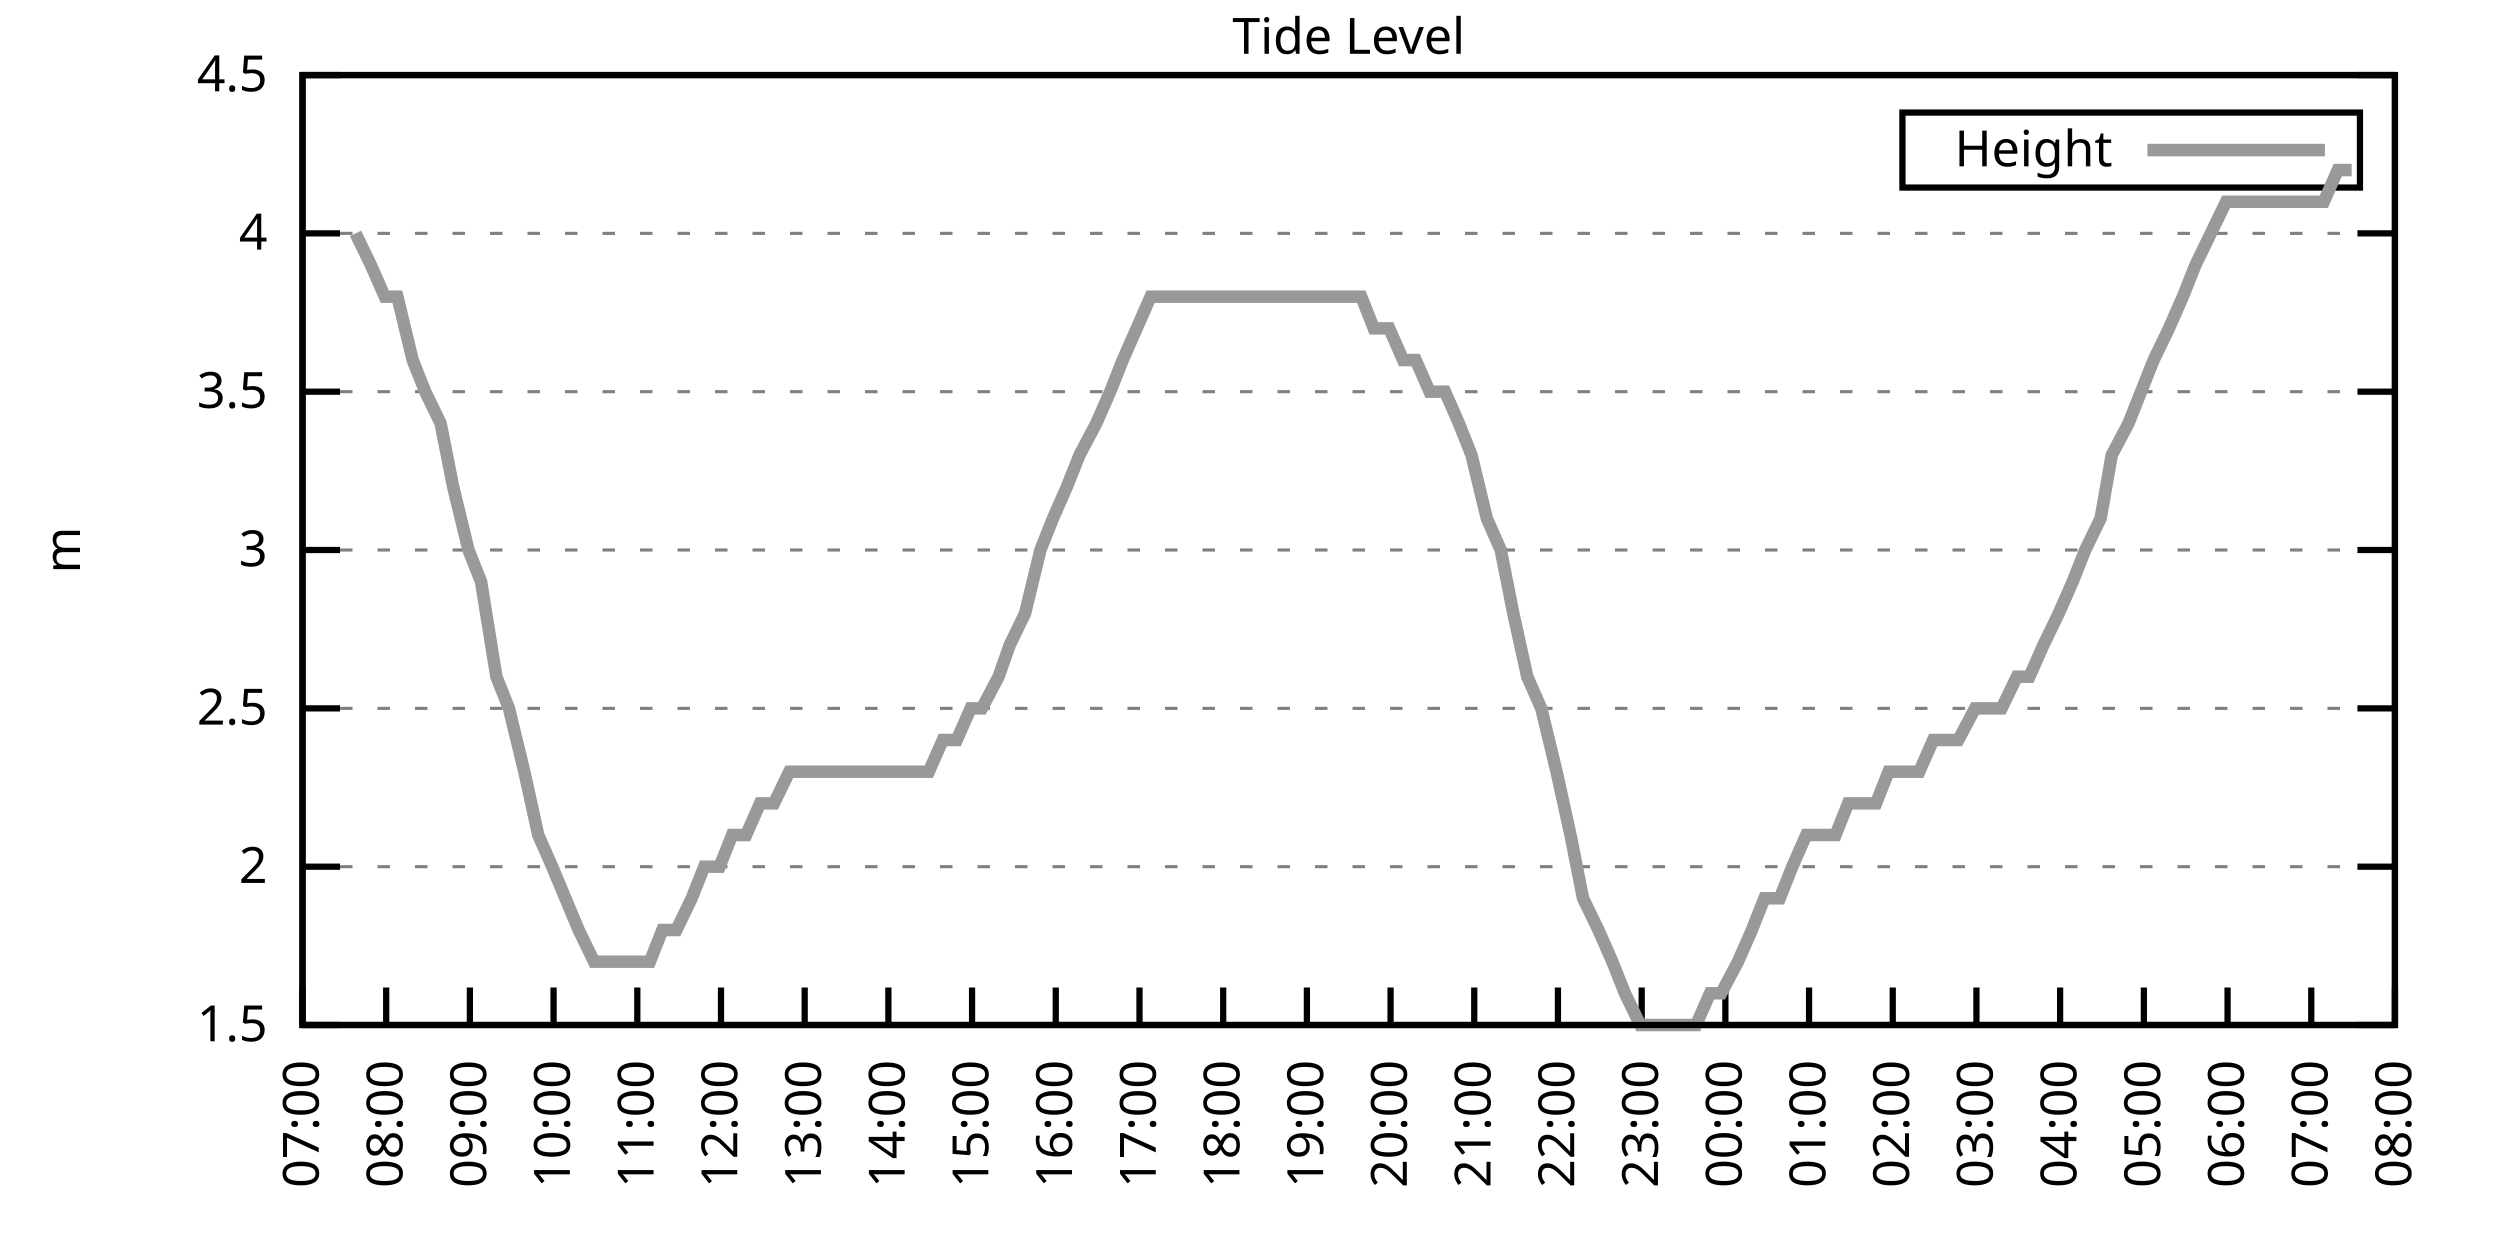
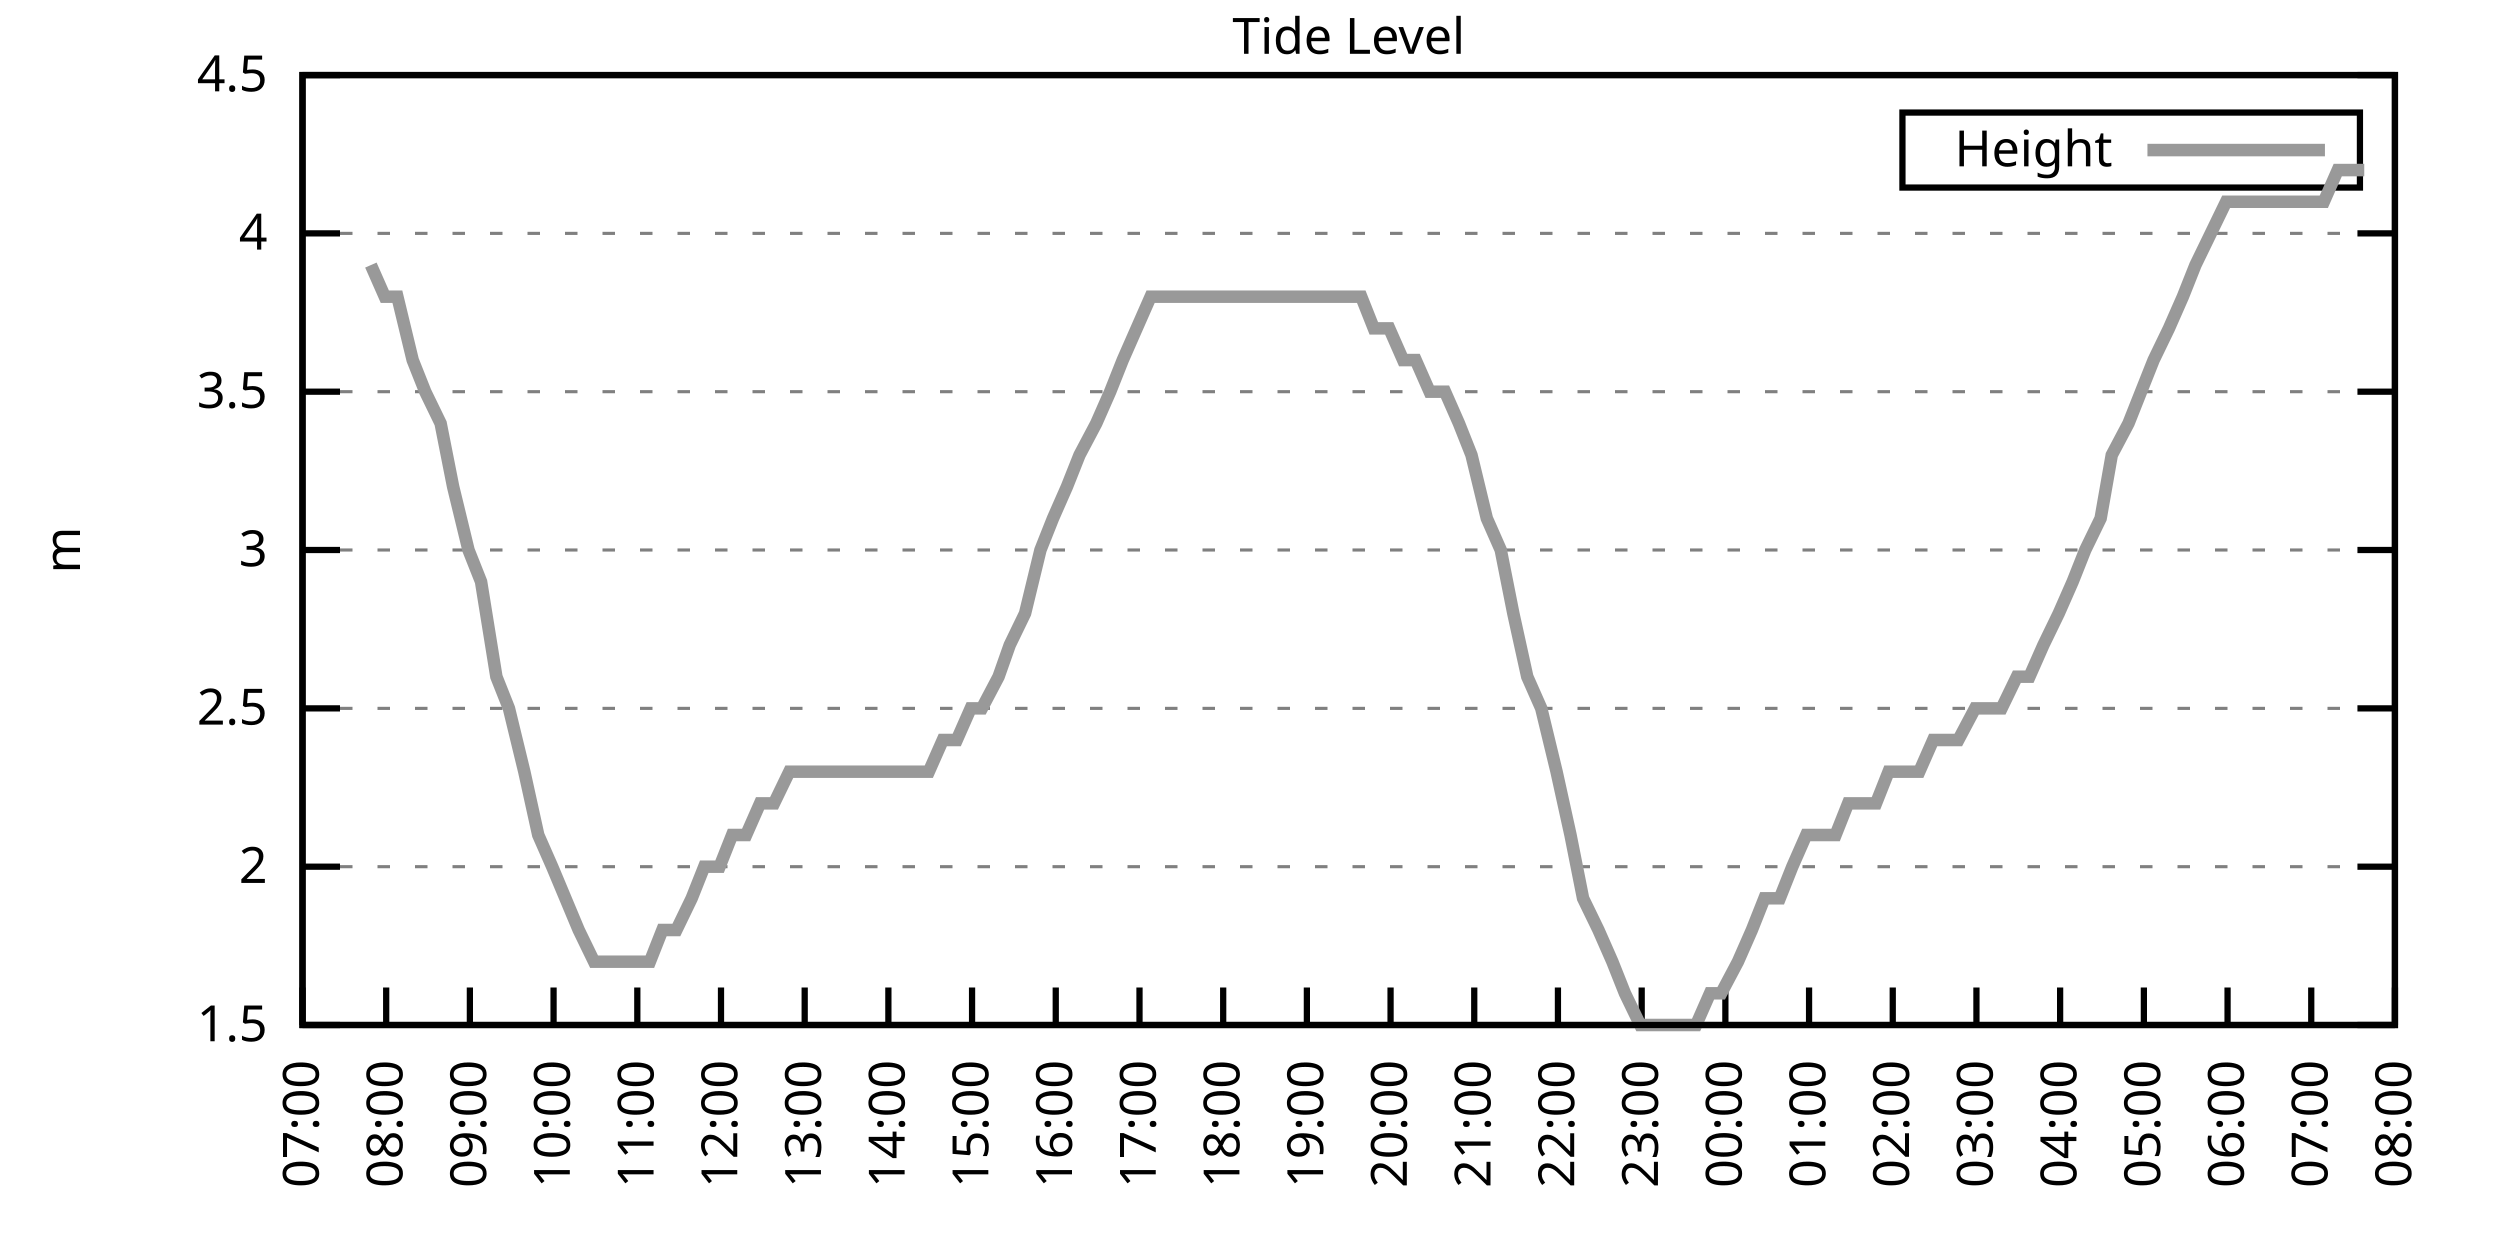
<svg xmlns="http://www.w3.org/2000/svg" xmlns:xlink="http://www.w3.org/1999/xlink" width="400" height="200" viewBox="0 0 400 200">
  <g id="gnuplot_canvas">
    <rect x="0" y="0" width="400" height="200" fill="none" />
    <defs>
      <circle id="gpDot" r="0.5" stroke-width="0.5" stroke="currentColor" />
      <path id="gpPt0" stroke-width="0.333" stroke="currentColor" d="M-1,0 h2 M0,-1 v2" />
      <path id="gpPt1" stroke-width="0.333" stroke="currentColor" d="M-1,-1 L1,1 M1,-1 L-1,1" />
      <path id="gpPt2" stroke-width="0.333" stroke="currentColor" d="M-1,0 L1,0 M0,-1 L0,1 M-1,-1 L1,1 M-1,1 L1,-1" />
      <rect id="gpPt3" stroke-width="0.333" stroke="currentColor" x="-1" y="-1" width="2" height="2" />
      <rect id="gpPt4" stroke-width="0.333" stroke="currentColor" fill="currentColor" x="-1" y="-1" width="2" height="2" />
      <circle id="gpPt5" stroke-width="0.333" stroke="currentColor" cx="0" cy="0" r="1" />
      <use xlink:href="#gpPt5" id="gpPt6" fill="currentColor" stroke="none" />
      <path id="gpPt7" stroke-width="0.333" stroke="currentColor" d="M0,-1.33 L-1.33,0.67 L1.33,0.67 z" />
      <use xlink:href="#gpPt7" id="gpPt8" fill="currentColor" stroke="none" />
      <use xlink:href="#gpPt7" id="gpPt9" stroke="currentColor" transform="rotate(180)" />
      <use xlink:href="#gpPt9" id="gpPt10" fill="currentColor" stroke="none" />
      <use xlink:href="#gpPt3" id="gpPt11" stroke="currentColor" transform="rotate(45)" />
      <use xlink:href="#gpPt11" id="gpPt12" fill="currentColor" stroke="none" />
      <path id="gpPt13" stroke-width="0.333" stroke="currentColor" d="M0,1.330 L1.265,0.411 L0.782,-1.067 L-0.782,-1.076 L-1.265,0.411 z" />
      <use xlink:href="#gpPt13" id="gpPt14" fill="currentColor" stroke="none" />
      <filter id="textbox" filterUnits="objectBoundingBox" x="0" y="0" height="1" width="1">
        <feFlood flood-color="white" flood-opacity="1" result="bgnd" />
        <feComposite in="SourceGraphic" in2="bgnd" operator="atop" />
      </filter>
      <filter id="greybox" filterUnits="objectBoundingBox" x="0" y="0" height="1" width="1">
        <feFlood flood-color="lightgrey" flood-opacity="1" result="grey" />
        <feComposite in="SourceGraphic" in2="grey" operator="atop" />
      </filter>
    </defs>
    <g fill="none" color="white" stroke="currentColor" stroke-width="1.00" stroke-linecap="butt" stroke-linejoin="miter">
</g>
    <g fill="none" color="black" stroke="currentColor" stroke-width="1.00" stroke-linecap="butt" stroke-linejoin="miter">
      <g stroke="none" shape-rendering="crispEdges">
        <polygon fill="rgb(255, 255, 255)" points="48.40,164.00 383.18,164.00 383.18,12.02 48.40,12.02 " />
      </g>
    </g>
    <g fill="none" color="black" stroke="currentColor" stroke-width="1.00" stroke-linecap="butt" stroke-linejoin="miter">
</g>
    <g fill="none" color="black" stroke="black" stroke-width="0.50" stroke-linecap="butt" stroke-linejoin="miter">
</g>
    <g fill="none" color="gray" stroke="currentColor" stroke-width="0.50" stroke-linecap="butt" stroke-linejoin="miter">
      <path stroke="gray" stroke-dasharray="2,4" class="gridline" d="M48.40,164.00 L383.19,164.00  " />
    </g>
    <g fill="none" color="gray" stroke="gray" stroke-width="1.00" stroke-linecap="butt" stroke-linejoin="miter">
</g>
    <g fill="none" color="black" stroke="currentColor" stroke-width="1.00" stroke-linecap="butt" stroke-linejoin="miter">
      <path stroke="black" d="M48.40,164.00 L54.40,164.00 M383.19,164.00 L377.19,164.00  " />
      <g transform="translate(42.80,166.60)" stroke="none" fill="black" font-family="Sans" font-size="8.00" text-anchor="end">
        <text>
          <tspan font-family="Sans"> 1.5</tspan>
        </text>
      </g>
    </g>
    <g fill="none" color="black" stroke="currentColor" stroke-width="1.00" stroke-linecap="butt" stroke-linejoin="miter">
</g>
    <g fill="none" color="black" stroke="black" stroke-width="0.50" stroke-linecap="butt" stroke-linejoin="miter">
</g>
    <g fill="none" color="gray" stroke="currentColor" stroke-width="0.50" stroke-linecap="butt" stroke-linejoin="miter">
      <path stroke="gray" stroke-dasharray="2,4" class="gridline" d="M48.40,138.67 L383.19,138.67  " />
    </g>
    <g fill="none" color="gray" stroke="gray" stroke-width="1.00" stroke-linecap="butt" stroke-linejoin="miter">
</g>
    <g fill="none" color="black" stroke="currentColor" stroke-width="1.00" stroke-linecap="butt" stroke-linejoin="miter">
      <path stroke="black" d="M48.40,138.67 L54.40,138.67 M383.19,138.67 L377.19,138.67  " />
      <g transform="translate(42.80,141.27)" stroke="none" fill="black" font-family="Sans" font-size="8.00" text-anchor="end">
        <text>
          <tspan font-family="Sans"> 2</tspan>
        </text>
      </g>
    </g>
    <g fill="none" color="black" stroke="currentColor" stroke-width="1.00" stroke-linecap="butt" stroke-linejoin="miter">
</g>
    <g fill="none" color="black" stroke="black" stroke-width="0.50" stroke-linecap="butt" stroke-linejoin="miter">
</g>
    <g fill="none" color="gray" stroke="currentColor" stroke-width="0.50" stroke-linecap="butt" stroke-linejoin="miter">
      <path stroke="gray" stroke-dasharray="2,4" class="gridline" d="M48.40,113.34 L383.19,113.34  " />
    </g>
    <g fill="none" color="gray" stroke="gray" stroke-width="1.00" stroke-linecap="butt" stroke-linejoin="miter">
</g>
    <g fill="none" color="black" stroke="currentColor" stroke-width="1.00" stroke-linecap="butt" stroke-linejoin="miter">
      <path stroke="black" d="M48.40,113.34 L54.40,113.34 M383.19,113.34 L377.19,113.34  " />
      <g transform="translate(42.80,115.94)" stroke="none" fill="black" font-family="Sans" font-size="8.00" text-anchor="end">
        <text>
          <tspan font-family="Sans"> 2.5</tspan>
        </text>
      </g>
    </g>
    <g fill="none" color="black" stroke="currentColor" stroke-width="1.00" stroke-linecap="butt" stroke-linejoin="miter">
</g>
    <g fill="none" color="black" stroke="black" stroke-width="0.50" stroke-linecap="butt" stroke-linejoin="miter">
</g>
    <g fill="none" color="gray" stroke="currentColor" stroke-width="0.50" stroke-linecap="butt" stroke-linejoin="miter">
      <path stroke="gray" stroke-dasharray="2,4" class="gridline" d="M48.40,88.00 L383.19,88.00  " />
    </g>
    <g fill="none" color="gray" stroke="gray" stroke-width="1.00" stroke-linecap="butt" stroke-linejoin="miter">
</g>
    <g fill="none" color="black" stroke="currentColor" stroke-width="1.00" stroke-linecap="butt" stroke-linejoin="miter">
      <path stroke="black" d="M48.40,88.00 L54.40,88.00 M383.19,88.00 L377.19,88.00  " />
      <g transform="translate(42.80,90.60)" stroke="none" fill="black" font-family="Sans" font-size="8.00" text-anchor="end">
        <text>
          <tspan font-family="Sans"> 3</tspan>
        </text>
      </g>
    </g>
    <g fill="none" color="black" stroke="currentColor" stroke-width="1.00" stroke-linecap="butt" stroke-linejoin="miter">
</g>
    <g fill="none" color="black" stroke="black" stroke-width="0.50" stroke-linecap="butt" stroke-linejoin="miter">
</g>
    <g fill="none" color="gray" stroke="currentColor" stroke-width="0.50" stroke-linecap="butt" stroke-linejoin="miter">
      <path stroke="gray" stroke-dasharray="2,4" class="gridline" d="M48.40,62.67 L383.19,62.67  " />
    </g>
    <g fill="none" color="gray" stroke="gray" stroke-width="1.00" stroke-linecap="butt" stroke-linejoin="miter">
</g>
    <g fill="none" color="black" stroke="currentColor" stroke-width="1.00" stroke-linecap="butt" stroke-linejoin="miter">
      <path stroke="black" d="M48.40,62.67 L54.40,62.67 M383.19,62.67 L377.19,62.67  " />
      <g transform="translate(42.80,65.27)" stroke="none" fill="black" font-family="Sans" font-size="8.00" text-anchor="end">
        <text>
          <tspan font-family="Sans"> 3.5</tspan>
        </text>
      </g>
    </g>
    <g fill="none" color="black" stroke="currentColor" stroke-width="1.00" stroke-linecap="butt" stroke-linejoin="miter">
</g>
    <g fill="none" color="black" stroke="black" stroke-width="0.50" stroke-linecap="butt" stroke-linejoin="miter">
</g>
    <g fill="none" color="gray" stroke="currentColor" stroke-width="0.50" stroke-linecap="butt" stroke-linejoin="miter">
      <path stroke="gray" stroke-dasharray="2,4" class="gridline" d="M48.40,37.34 L383.19,37.34  " />
    </g>
    <g fill="none" color="gray" stroke="gray" stroke-width="1.00" stroke-linecap="butt" stroke-linejoin="miter">
</g>
    <g fill="none" color="black" stroke="currentColor" stroke-width="1.00" stroke-linecap="butt" stroke-linejoin="miter">
      <path stroke="black" d="M48.40,37.34 L54.40,37.34 M383.19,37.34 L377.19,37.34  " />
      <g transform="translate(42.80,39.94)" stroke="none" fill="black" font-family="Sans" font-size="8.00" text-anchor="end">
        <text>
          <tspan font-family="Sans"> 4</tspan>
        </text>
      </g>
    </g>
    <g fill="none" color="black" stroke="currentColor" stroke-width="1.00" stroke-linecap="butt" stroke-linejoin="miter">
</g>
    <g fill="none" color="black" stroke="black" stroke-width="0.50" stroke-linecap="butt" stroke-linejoin="miter">
</g>
    <g fill="none" color="gray" stroke="currentColor" stroke-width="0.50" stroke-linecap="butt" stroke-linejoin="miter">
      <path stroke="gray" stroke-dasharray="2,4" class="gridline" d="M48.40,12.01 L383.19,12.01  " />
    </g>
    <g fill="none" color="gray" stroke="gray" stroke-width="1.00" stroke-linecap="butt" stroke-linejoin="miter">
</g>
    <g fill="none" color="black" stroke="currentColor" stroke-width="1.00" stroke-linecap="butt" stroke-linejoin="miter">
      <path stroke="black" d="M48.40,12.01 L54.40,12.01 M383.19,12.01 L377.19,12.01  " />
      <g transform="translate(42.80,14.61)" stroke="none" fill="black" font-family="Sans" font-size="8.00" text-anchor="end">
        <text>
          <tspan font-family="Sans"> 4.5</tspan>
        </text>
      </g>
    </g>
    <g fill="none" color="black" stroke="currentColor" stroke-width="1.00" stroke-linecap="butt" stroke-linejoin="miter">
      <path stroke="black" d="M48.40,164.00 L48.40,158.00  " />
      <g transform="translate(51.00,169.60) rotate(270.00)" stroke="none" fill="black" font-family="Sans" font-size="8.00" text-anchor="end">
        <text>
          <tspan font-family="Sans">07:00</tspan>
        </text>
      </g>
    </g>
    <g fill="none" color="black" stroke="currentColor" stroke-width="1.00" stroke-linecap="butt" stroke-linejoin="miter">
      <path stroke="black" d="M61.79,164.00 L61.79,158.00  " />
      <g transform="translate(64.39,169.60) rotate(270.00)" stroke="none" fill="black" font-family="Sans" font-size="8.00" text-anchor="end">
        <text>
          <tspan font-family="Sans">08:00</tspan>
        </text>
      </g>
    </g>
    <g fill="none" color="black" stroke="currentColor" stroke-width="1.00" stroke-linecap="butt" stroke-linejoin="miter">
      <path stroke="black" d="M75.18,164.00 L75.18,158.00  " />
      <g transform="translate(77.78,169.60) rotate(270.00)" stroke="none" fill="black" font-family="Sans" font-size="8.00" text-anchor="end">
        <text>
          <tspan font-family="Sans">09:00</tspan>
        </text>
      </g>
    </g>
    <g fill="none" color="black" stroke="currentColor" stroke-width="1.00" stroke-linecap="butt" stroke-linejoin="miter">
      <path stroke="black" d="M88.57,164.00 L88.57,158.00  " />
      <g transform="translate(91.17,169.60) rotate(270.00)" stroke="none" fill="black" font-family="Sans" font-size="8.00" text-anchor="end">
        <text>
          <tspan font-family="Sans">10:00</tspan>
        </text>
      </g>
    </g>
    <g fill="none" color="black" stroke="currentColor" stroke-width="1.00" stroke-linecap="butt" stroke-linejoin="miter">
      <path stroke="black" d="M101.97,164.00 L101.97,158.00  " />
      <g transform="translate(104.57,169.60) rotate(270.00)" stroke="none" fill="black" font-family="Sans" font-size="8.00" text-anchor="end">
        <text>
          <tspan font-family="Sans">11:00</tspan>
        </text>
      </g>
    </g>
    <g fill="none" color="black" stroke="currentColor" stroke-width="1.00" stroke-linecap="butt" stroke-linejoin="miter">
      <path stroke="black" d="M115.36,164.00 L115.36,158.00  " />
      <g transform="translate(117.96,169.60) rotate(270.00)" stroke="none" fill="black" font-family="Sans" font-size="8.00" text-anchor="end">
        <text>
          <tspan font-family="Sans">12:00</tspan>
        </text>
      </g>
    </g>
    <g fill="none" color="black" stroke="currentColor" stroke-width="1.00" stroke-linecap="butt" stroke-linejoin="miter">
      <path stroke="black" d="M128.75,164.00 L128.75,158.00  " />
      <g transform="translate(131.35,169.60) rotate(270.00)" stroke="none" fill="black" font-family="Sans" font-size="8.00" text-anchor="end">
        <text>
          <tspan font-family="Sans">13:00</tspan>
        </text>
      </g>
    </g>
    <g fill="none" color="black" stroke="currentColor" stroke-width="1.00" stroke-linecap="butt" stroke-linejoin="miter">
      <path stroke="black" d="M142.14,164.00 L142.14,158.00  " />
      <g transform="translate(144.74,169.60) rotate(270.00)" stroke="none" fill="black" font-family="Sans" font-size="8.00" text-anchor="end">
        <text>
          <tspan font-family="Sans">14:00</tspan>
        </text>
      </g>
    </g>
    <g fill="none" color="black" stroke="currentColor" stroke-width="1.00" stroke-linecap="butt" stroke-linejoin="miter">
      <path stroke="black" d="M155.53,164.00 L155.53,158.00  " />
      <g transform="translate(158.13,169.60) rotate(270.00)" stroke="none" fill="black" font-family="Sans" font-size="8.00" text-anchor="end">
        <text>
          <tspan font-family="Sans">15:00</tspan>
        </text>
      </g>
    </g>
    <g fill="none" color="black" stroke="currentColor" stroke-width="1.00" stroke-linecap="butt" stroke-linejoin="miter">
      <path stroke="black" d="M168.92,164.00 L168.92,158.00  " />
      <g transform="translate(171.52,169.60) rotate(270.00)" stroke="none" fill="black" font-family="Sans" font-size="8.00" text-anchor="end">
        <text>
          <tspan font-family="Sans">16:00</tspan>
        </text>
      </g>
    </g>
    <g fill="none" color="black" stroke="currentColor" stroke-width="1.00" stroke-linecap="butt" stroke-linejoin="miter">
      <path stroke="black" d="M182.32,164.00 L182.32,158.00  " />
      <g transform="translate(184.92,169.60) rotate(270.00)" stroke="none" fill="black" font-family="Sans" font-size="8.00" text-anchor="end">
        <text>
          <tspan font-family="Sans">17:00</tspan>
        </text>
      </g>
    </g>
    <g fill="none" color="black" stroke="currentColor" stroke-width="1.00" stroke-linecap="butt" stroke-linejoin="miter">
      <path stroke="black" d="M195.71,164.00 L195.71,158.00  " />
      <g transform="translate(198.31,169.60) rotate(270.00)" stroke="none" fill="black" font-family="Sans" font-size="8.00" text-anchor="end">
        <text>
          <tspan font-family="Sans">18:00</tspan>
        </text>
      </g>
    </g>
    <g fill="none" color="black" stroke="currentColor" stroke-width="1.00" stroke-linecap="butt" stroke-linejoin="miter">
      <path stroke="black" d="M209.10,164.00 L209.10,158.00  " />
      <g transform="translate(211.70,169.60) rotate(270.00)" stroke="none" fill="black" font-family="Sans" font-size="8.00" text-anchor="end">
        <text>
          <tspan font-family="Sans">19:00</tspan>
        </text>
      </g>
    </g>
    <g fill="none" color="black" stroke="currentColor" stroke-width="1.00" stroke-linecap="butt" stroke-linejoin="miter">
      <path stroke="black" d="M222.49,164.00 L222.49,158.00  " />
      <g transform="translate(225.09,169.60) rotate(270.00)" stroke="none" fill="black" font-family="Sans" font-size="8.00" text-anchor="end">
        <text>
          <tspan font-family="Sans">20:00</tspan>
        </text>
      </g>
    </g>
    <g fill="none" color="black" stroke="currentColor" stroke-width="1.00" stroke-linecap="butt" stroke-linejoin="miter">
      <path stroke="black" d="M235.88,164.00 L235.88,158.00  " />
      <g transform="translate(238.48,169.60) rotate(270.00)" stroke="none" fill="black" font-family="Sans" font-size="8.00" text-anchor="end">
        <text>
          <tspan font-family="Sans">21:00</tspan>
        </text>
      </g>
    </g>
    <g fill="none" color="black" stroke="currentColor" stroke-width="1.00" stroke-linecap="butt" stroke-linejoin="miter">
      <path stroke="black" d="M249.27,164.00 L249.27,158.00  " />
      <g transform="translate(251.87,169.60) rotate(270.00)" stroke="none" fill="black" font-family="Sans" font-size="8.00" text-anchor="end">
        <text>
          <tspan font-family="Sans">22:00</tspan>
        </text>
      </g>
    </g>
    <g fill="none" color="black" stroke="currentColor" stroke-width="1.00" stroke-linecap="butt" stroke-linejoin="miter">
      <path stroke="black" d="M262.67,164.00 L262.67,158.00  " />
      <g transform="translate(265.27,169.60) rotate(270.00)" stroke="none" fill="black" font-family="Sans" font-size="8.00" text-anchor="end">
        <text>
          <tspan font-family="Sans">23:00</tspan>
        </text>
      </g>
    </g>
    <g fill="none" color="black" stroke="currentColor" stroke-width="1.00" stroke-linecap="butt" stroke-linejoin="miter">
      <path stroke="black" d="M276.06,164.00 L276.06,158.00  " />
      <g transform="translate(278.66,169.60) rotate(270.00)" stroke="none" fill="black" font-family="Sans" font-size="8.00" text-anchor="end">
        <text>
          <tspan font-family="Sans">00:00</tspan>
        </text>
      </g>
    </g>
    <g fill="none" color="black" stroke="currentColor" stroke-width="1.00" stroke-linecap="butt" stroke-linejoin="miter">
      <path stroke="black" d="M289.45,164.00 L289.45,158.00  " />
      <g transform="translate(292.05,169.60) rotate(270.00)" stroke="none" fill="black" font-family="Sans" font-size="8.00" text-anchor="end">
        <text>
          <tspan font-family="Sans">01:00</tspan>
        </text>
      </g>
    </g>
    <g fill="none" color="black" stroke="currentColor" stroke-width="1.00" stroke-linecap="butt" stroke-linejoin="miter">
      <path stroke="black" d="M302.84,164.00 L302.84,158.00  " />
      <g transform="translate(305.44,169.60) rotate(270.00)" stroke="none" fill="black" font-family="Sans" font-size="8.00" text-anchor="end">
        <text>
          <tspan font-family="Sans">02:00</tspan>
        </text>
      </g>
    </g>
    <g fill="none" color="black" stroke="currentColor" stroke-width="1.00" stroke-linecap="butt" stroke-linejoin="miter">
      <path stroke="black" d="M316.23,164.00 L316.23,158.00  " />
      <g transform="translate(318.83,169.60) rotate(270.00)" stroke="none" fill="black" font-family="Sans" font-size="8.00" text-anchor="end">
        <text>
          <tspan font-family="Sans">03:00</tspan>
        </text>
      </g>
    </g>
    <g fill="none" color="black" stroke="currentColor" stroke-width="1.00" stroke-linecap="butt" stroke-linejoin="miter">
      <path stroke="black" d="M329.62,164.00 L329.62,158.00  " />
      <g transform="translate(332.22,169.60) rotate(270.00)" stroke="none" fill="black" font-family="Sans" font-size="8.00" text-anchor="end">
        <text>
          <tspan font-family="Sans">04:00</tspan>
        </text>
      </g>
    </g>
    <g fill="none" color="black" stroke="currentColor" stroke-width="1.00" stroke-linecap="butt" stroke-linejoin="miter">
      <path stroke="black" d="M343.02,164.00 L343.02,158.00  " />
      <g transform="translate(345.62,169.60) rotate(270.00)" stroke="none" fill="black" font-family="Sans" font-size="8.00" text-anchor="end">
        <text>
          <tspan font-family="Sans">05:00</tspan>
        </text>
      </g>
    </g>
    <g fill="none" color="black" stroke="currentColor" stroke-width="1.00" stroke-linecap="butt" stroke-linejoin="miter">
      <path stroke="black" d="M356.41,164.00 L356.41,158.00  " />
      <g transform="translate(359.01,169.60) rotate(270.00)" stroke="none" fill="black" font-family="Sans" font-size="8.00" text-anchor="end">
        <text>
          <tspan font-family="Sans">06:00</tspan>
        </text>
      </g>
    </g>
    <g fill="none" color="black" stroke="currentColor" stroke-width="1.00" stroke-linecap="butt" stroke-linejoin="miter">
      <path stroke="black" d="M369.80,164.00 L369.80,158.00  " />
      <g transform="translate(372.40,169.60) rotate(270.00)" stroke="none" fill="black" font-family="Sans" font-size="8.00" text-anchor="end">
        <text>
          <tspan font-family="Sans">07:00</tspan>
        </text>
      </g>
    </g>
    <g fill="none" color="black" stroke="currentColor" stroke-width="1.00" stroke-linecap="butt" stroke-linejoin="miter">
      <path stroke="black" d="M383.19,164.00 L383.19,158.00  " />
      <g transform="translate(385.79,169.60) rotate(270.00)" stroke="none" fill="black" font-family="Sans" font-size="8.00" text-anchor="end">
        <text>
          <tspan font-family="Sans">08:00</tspan>
        </text>
      </g>
    </g>
    <g fill="none" color="black" stroke="currentColor" stroke-width="1.00" stroke-linecap="butt" stroke-linejoin="miter">
</g>
    <g fill="none" color="black" stroke="currentColor" stroke-width="1.00" stroke-linecap="butt" stroke-linejoin="miter">
      <path stroke="black" d="M48.40,12.01 L48.40,164.00 L383.19,164.00 L383.19,12.01 L48.40,12.01 Z  " />
    </g>
    <g fill="none" color="black" stroke="currentColor" stroke-width="1.00" stroke-linecap="butt" stroke-linejoin="miter">
</g>
    <g fill="none" color="black" stroke="currentColor" stroke-width="1.00" stroke-linecap="butt" stroke-linejoin="miter">
      <path stroke="black" d="M304.39,30.01 L304.39,18.01 L377.59,18.01 L377.59,30.01 L304.39,30.01 Z  " />
    </g>
    <g id="Tide_level_plot_1">
      <g fill="none" color="white" stroke="black" stroke-width="2.00" stroke-linecap="butt" stroke-linejoin="miter">
</g>
      <g fill="none" color="black" stroke="currentColor" stroke-width="2.00" stroke-linecap="butt" stroke-linejoin="miter">
        <g transform="translate(337.99,26.61)" stroke="none" fill="black" font-family="Sans" font-size="8.00" text-anchor="end">
          <text>
            <tspan font-family="Sans">Height</tspan>
          </text>
        </g>
      </g>
      <g fill="none" color="black" stroke="currentColor" stroke-width="2.00" stroke-linecap="butt" stroke-linejoin="miter">
-         <path stroke="rgb(153, 153, 153)" d="M343.59,24.01 L371.99,24.01 M56.88,37.34 L59.34,42.41 L61.57,47.47 L63.58,47.47 L66.03,57.61 L68.04,62.67   L70.50,67.74 L72.50,77.87 L74.96,88.00 L76.97,93.07 L79.42,108.27 L81.43,113.34 L83.89,123.47 L86.12,133.60   L88.35,138.67 L92.59,148.80 L95.05,153.87 L97.28,153.87 L99.29,153.87 L101.52,153.87 L103.98,153.87 L105.98,148.80   L108.22,148.80 L110.67,143.73 L112.68,138.67 L115.13,138.67 L117.14,133.60 L119.38,133.60 L121.61,128.54 L123.84,128.54   L126.29,123.47 L128.30,123.47 L130.76,123.47 L132.99,123.47 L135.00,123.47 L137.45,123.47 L139.24,123.47 L141.92,123.47   L143.93,123.47 L146.38,123.47 L148.61,123.47 L150.85,118.40 L153.08,118.40 L155.31,113.34 L157.10,113.34 L159.77,108.27   L161.56,103.20 L164.01,98.14 L166.47,88.00 L168.48,82.94 L170.71,77.87 L172.72,72.81 L175.40,67.74 L177.63,62.67   L179.64,57.61 L181.87,52.54 L184.10,47.47 L186.56,47.47 L188.57,47.47 L191.02,47.47 L192.81,47.47 L195.48,47.47   L197.49,47.47 L199.95,47.47 L201.73,47.47 L204.41,47.47 L206.20,47.47 L208.65,47.47 L211.11,47.47 L213.12,47.47   L215.35,47.47 L217.80,47.47 L219.81,52.54 L222.27,52.54 L224.50,57.61 L226.51,57.61 L228.74,62.67 L231.20,62.67   L233.43,67.74 L235.44,72.81 L237.89,82.94 L240.12,88.00 L242.13,98.14 L244.36,108.27 L246.60,113.34 L249.05,123.47   L251.28,133.60 L253.29,143.73 L255.75,148.80 L257.98,153.87 L259.99,158.93 L262.44,164.00 L264.45,164.00 L266.91,164.00   L268.69,164.00 L271.37,164.00 L273.60,158.93 L275.39,158.93 L278.07,153.87 L280.30,148.80 L282.31,143.73 L284.76,143.73   L286.77,138.67 L289.00,133.60 L291.46,133.60 L293.69,133.60 L295.70,128.54 L297.93,128.54 L300.16,128.54 L302.17,123.47   L304.63,123.47 L307.08,123.47 L309.31,118.40 L311.54,118.40 L313.33,118.40 L316.01,113.34 L318.24,113.34 L320.25,113.34   L322.70,108.27 L324.71,108.27 L326.95,103.20 L329.40,98.14 L331.63,93.07 L333.64,88.00 L336.10,82.94 L337.88,72.81   L340.56,67.74 L342.57,62.67 L344.58,57.61 L347.03,52.54 L349.26,47.47 L351.27,42.41 L353.73,37.34 L356.18,32.28   L358.42,32.28 L360.65,32.28 L362.88,32.28 L365.11,32.28 L367.12,32.28 L369.35,32.28 L371.81,32.28 L374.04,27.21   L376.27,27.21  " />
+         <path stroke="rgb(153, 153, 153)" d="M343.59,24.01 L371.99,24.01 M59.34,42.41 L61.57,47.47 L63.58,47.47 L66.03,57.61 L68.04,62.67 L70.50,67.74   L72.50,77.87 L74.96,88.00 L76.97,93.07 L79.42,108.27 L81.43,113.34 L83.89,123.47 L86.12,133.60 L88.35,138.67   L92.59,148.80 L95.05,153.87 L97.28,153.87 L99.29,153.87 L101.52,153.87 L103.98,153.87 L105.98,148.80 L108.22,148.80   L110.67,143.73 L112.68,138.67 L115.13,138.67 L117.14,133.60 L119.38,133.60 L121.61,128.54 L123.84,128.54 L126.29,123.47   L128.30,123.47 L130.76,123.47 L132.99,123.47 L135.00,123.47 L137.45,123.47 L139.24,123.47 L141.92,123.47 L143.93,123.47   L146.38,123.47 L148.61,123.47 L150.85,118.40 L153.08,118.40 L155.31,113.34 L157.10,113.34 L159.77,108.27 L161.56,103.20   L164.01,98.14 L166.47,88.00 L168.48,82.94 L170.71,77.87 L172.72,72.81 L175.40,67.74 L177.63,62.67 L179.64,57.61   L181.87,52.54 L184.10,47.47 L186.56,47.47 L188.57,47.47 L191.02,47.47 L192.81,47.47 L195.48,47.47 L197.49,47.47   L199.95,47.47 L201.73,47.47 L204.41,47.47 L206.20,47.47 L208.65,47.47 L211.11,47.47 L213.12,47.47 L215.35,47.47   L217.80,47.47 L219.81,52.54 L222.27,52.54 L224.50,57.61 L226.51,57.61 L228.74,62.67 L231.20,62.67 L233.43,67.74   L235.44,72.81 L237.89,82.94 L240.12,88.00 L242.13,98.14 L244.36,108.27 L246.60,113.34 L249.05,123.47 L251.28,133.60   L253.29,143.73 L255.75,148.80 L257.98,153.87 L259.99,158.93 L262.44,164.00 L264.45,164.00 L266.91,164.00 L268.69,164.00   L271.37,164.00 L273.60,158.93 L275.39,158.93 L278.07,153.87 L280.30,148.80 L282.31,143.73 L284.76,143.73 L286.77,138.67   L289.00,133.60 L291.46,133.60 L293.69,133.60 L295.70,128.54 L297.93,128.54 L300.16,128.54 L302.17,123.47 L304.63,123.47   L307.08,123.47 L309.31,118.40 L311.54,118.40 L313.33,118.40 L316.01,113.34 L318.24,113.34 L320.25,113.34 L322.70,108.27   L324.71,108.27 L326.95,103.20 L329.40,98.14 L331.63,93.07 L333.64,88.00 L336.10,82.94 L337.88,72.81 L340.56,67.74   L342.57,62.67 L344.58,57.61 L347.03,52.54 L349.26,47.47 L351.27,42.41 L353.73,37.34 L356.18,32.28 L358.42,32.28   L360.65,32.28 L362.88,32.28 L365.11,32.28 L367.12,32.28 L369.35,32.28 L371.81,32.28 L374.04,27.21 L376.27,27.21   L378.28,27.21  " />
      </g>
    </g>
    <g fill="none" color="black" stroke="currentColor" stroke-width="2.00" stroke-linecap="butt" stroke-linejoin="miter">
</g>
    <g fill="none" color="black" stroke="black" stroke-width="1.00" stroke-linecap="butt" stroke-linejoin="miter">
</g>
    <g fill="none" color="black" stroke="currentColor" stroke-width="1.00" stroke-linecap="butt" stroke-linejoin="miter">
      <path stroke="black" d="M48.40,12.01 L48.40,164.00 L383.19,164.00 L383.19,12.01 L48.40,12.01 Z  " />
      <g transform="translate(12.80,88.01) rotate(270.00)" stroke="none" fill="black" font-family="Sans" font-size="8.00" text-anchor="middle">
        <text>
          <tspan font-family="Sans">m</tspan>
        </text>
      </g>
    </g>
    <g fill="none" color="black" stroke="currentColor" stroke-width="1.00" stroke-linecap="butt" stroke-linejoin="miter">
</g>
    <g fill="none" color="black" stroke="currentColor" stroke-width="1.00" stroke-linecap="butt" stroke-linejoin="miter">
      <g transform="translate(215.79,8.61)" stroke="none" fill="black" font-family="Sans" font-size="8.00" text-anchor="middle">
        <text>
          <tspan font-family="Sans">Tide Level</tspan>
        </text>
      </g>
    </g>
    <g fill="none" color="black" stroke="currentColor" stroke-width="1.00" stroke-linecap="butt" stroke-linejoin="miter">
</g>
  </g>
</svg>
